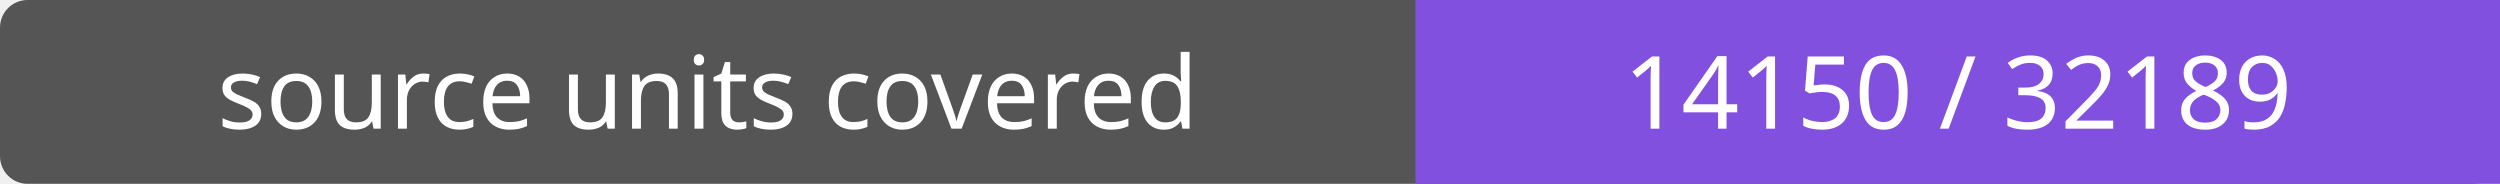
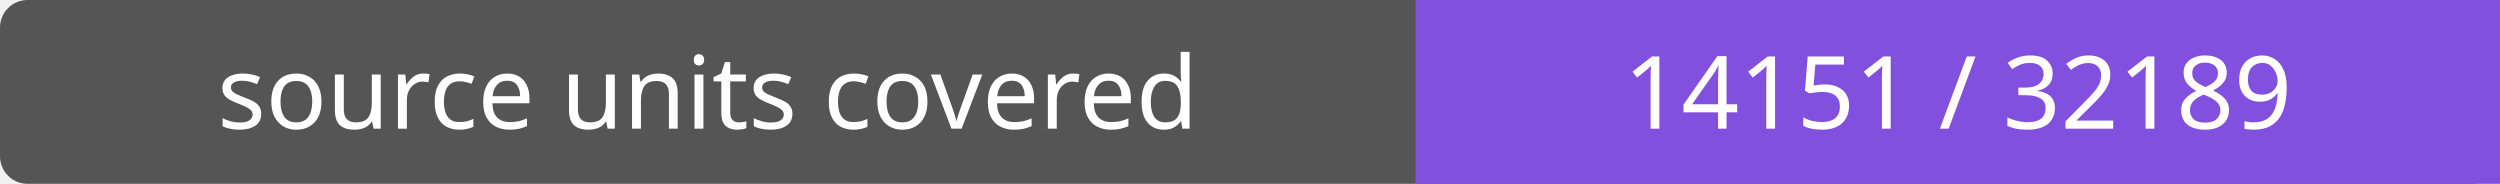
- <svg xmlns="http://www.w3.org/2000/svg" width="272" height="20" role="img" aria-label="source units covered: 14150 / 32189">
+ <svg xmlns="http://www.w3.org/2000/svg" width="272" height="20" role="img" aria-label="source units covered: 14151 / 32189">
  <rect width="272" height="20" rx="3" fill="#555" />
  <path fill="#8250df" d="M154 0h118v20H154z" />
  <g fill="#fff" text-anchor="middle" font-family="Verdana,sans-serif" font-size="11">
    <text x="77.0" y="14">source units covered</text>
-     <text x="213.0" y="14">14150 / 32189</text>
+     <text x="213.0" y="14">14151 / 32189</text>
  </g>
</svg>
